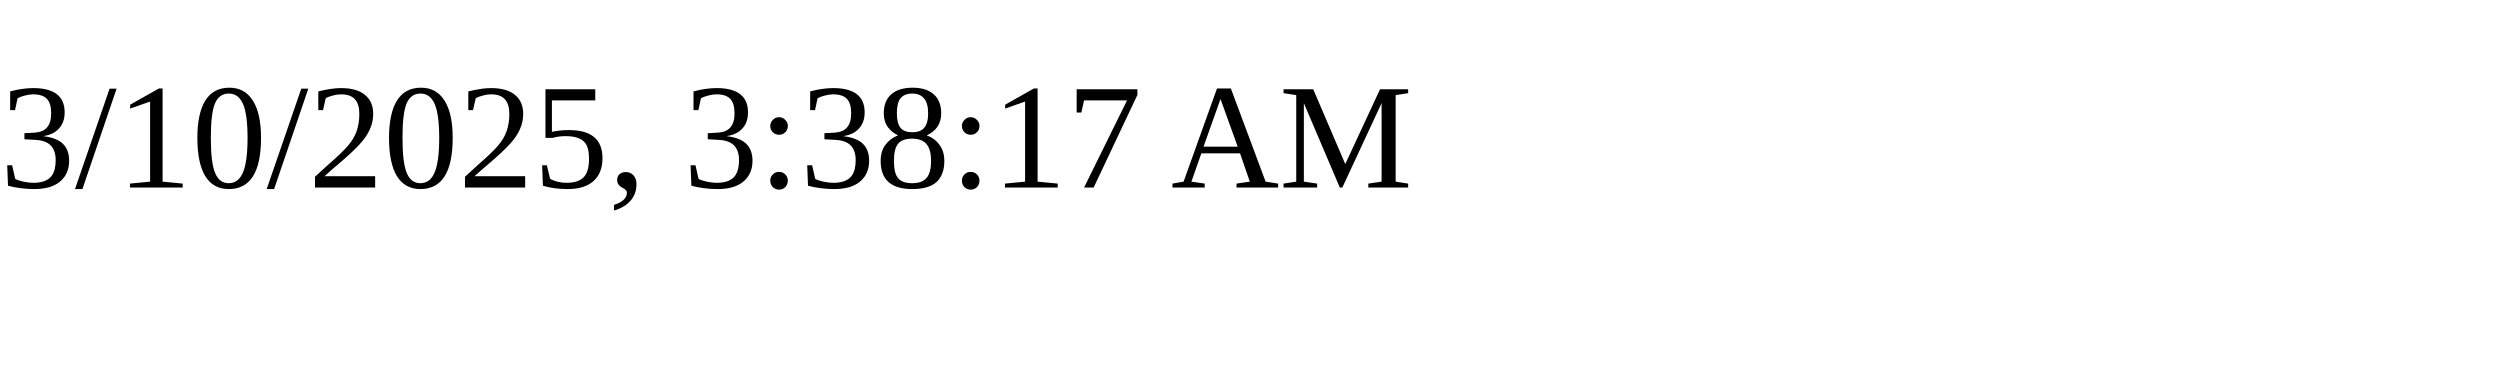
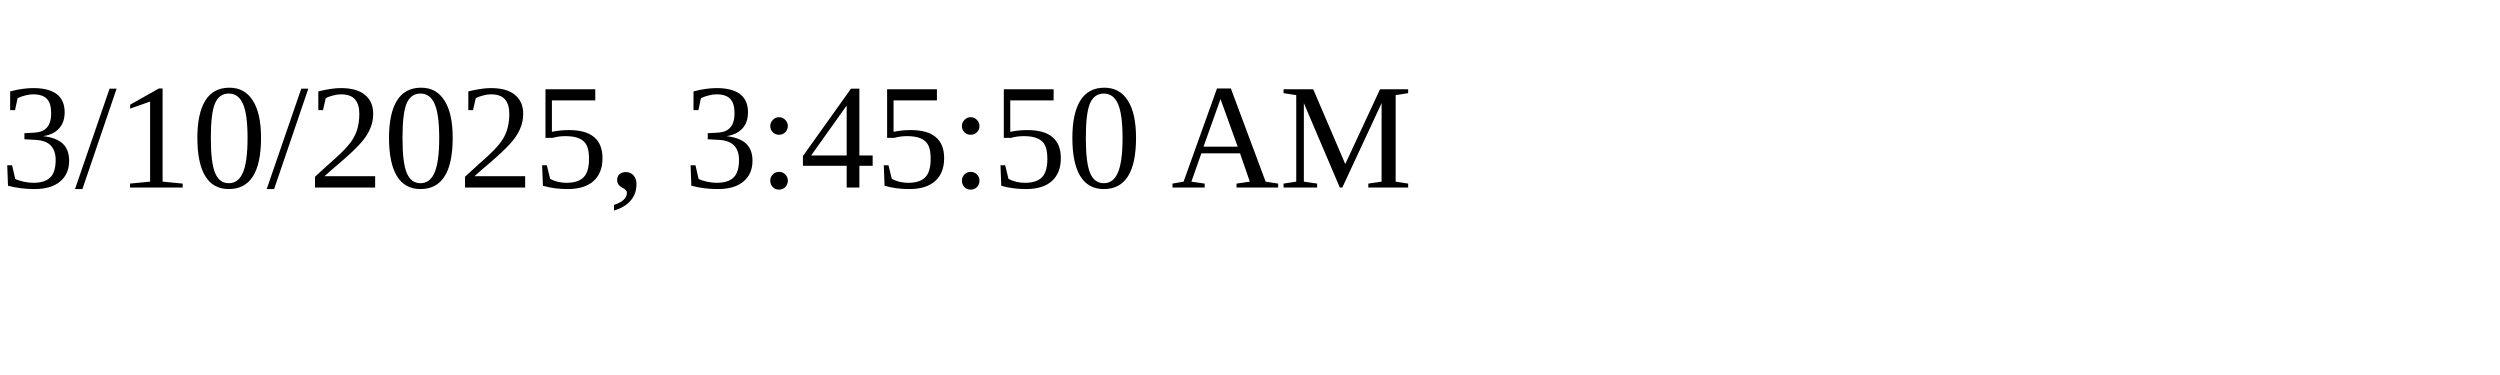
<svg xmlns="http://www.w3.org/2000/svg" height="30" width="200">
-   <text x="0" y="15">3/10/2025, 3:38:17 AM</text>
+   <text x="0" y="15">3/10/2025, 3:45:50 AM</text>
</svg>
